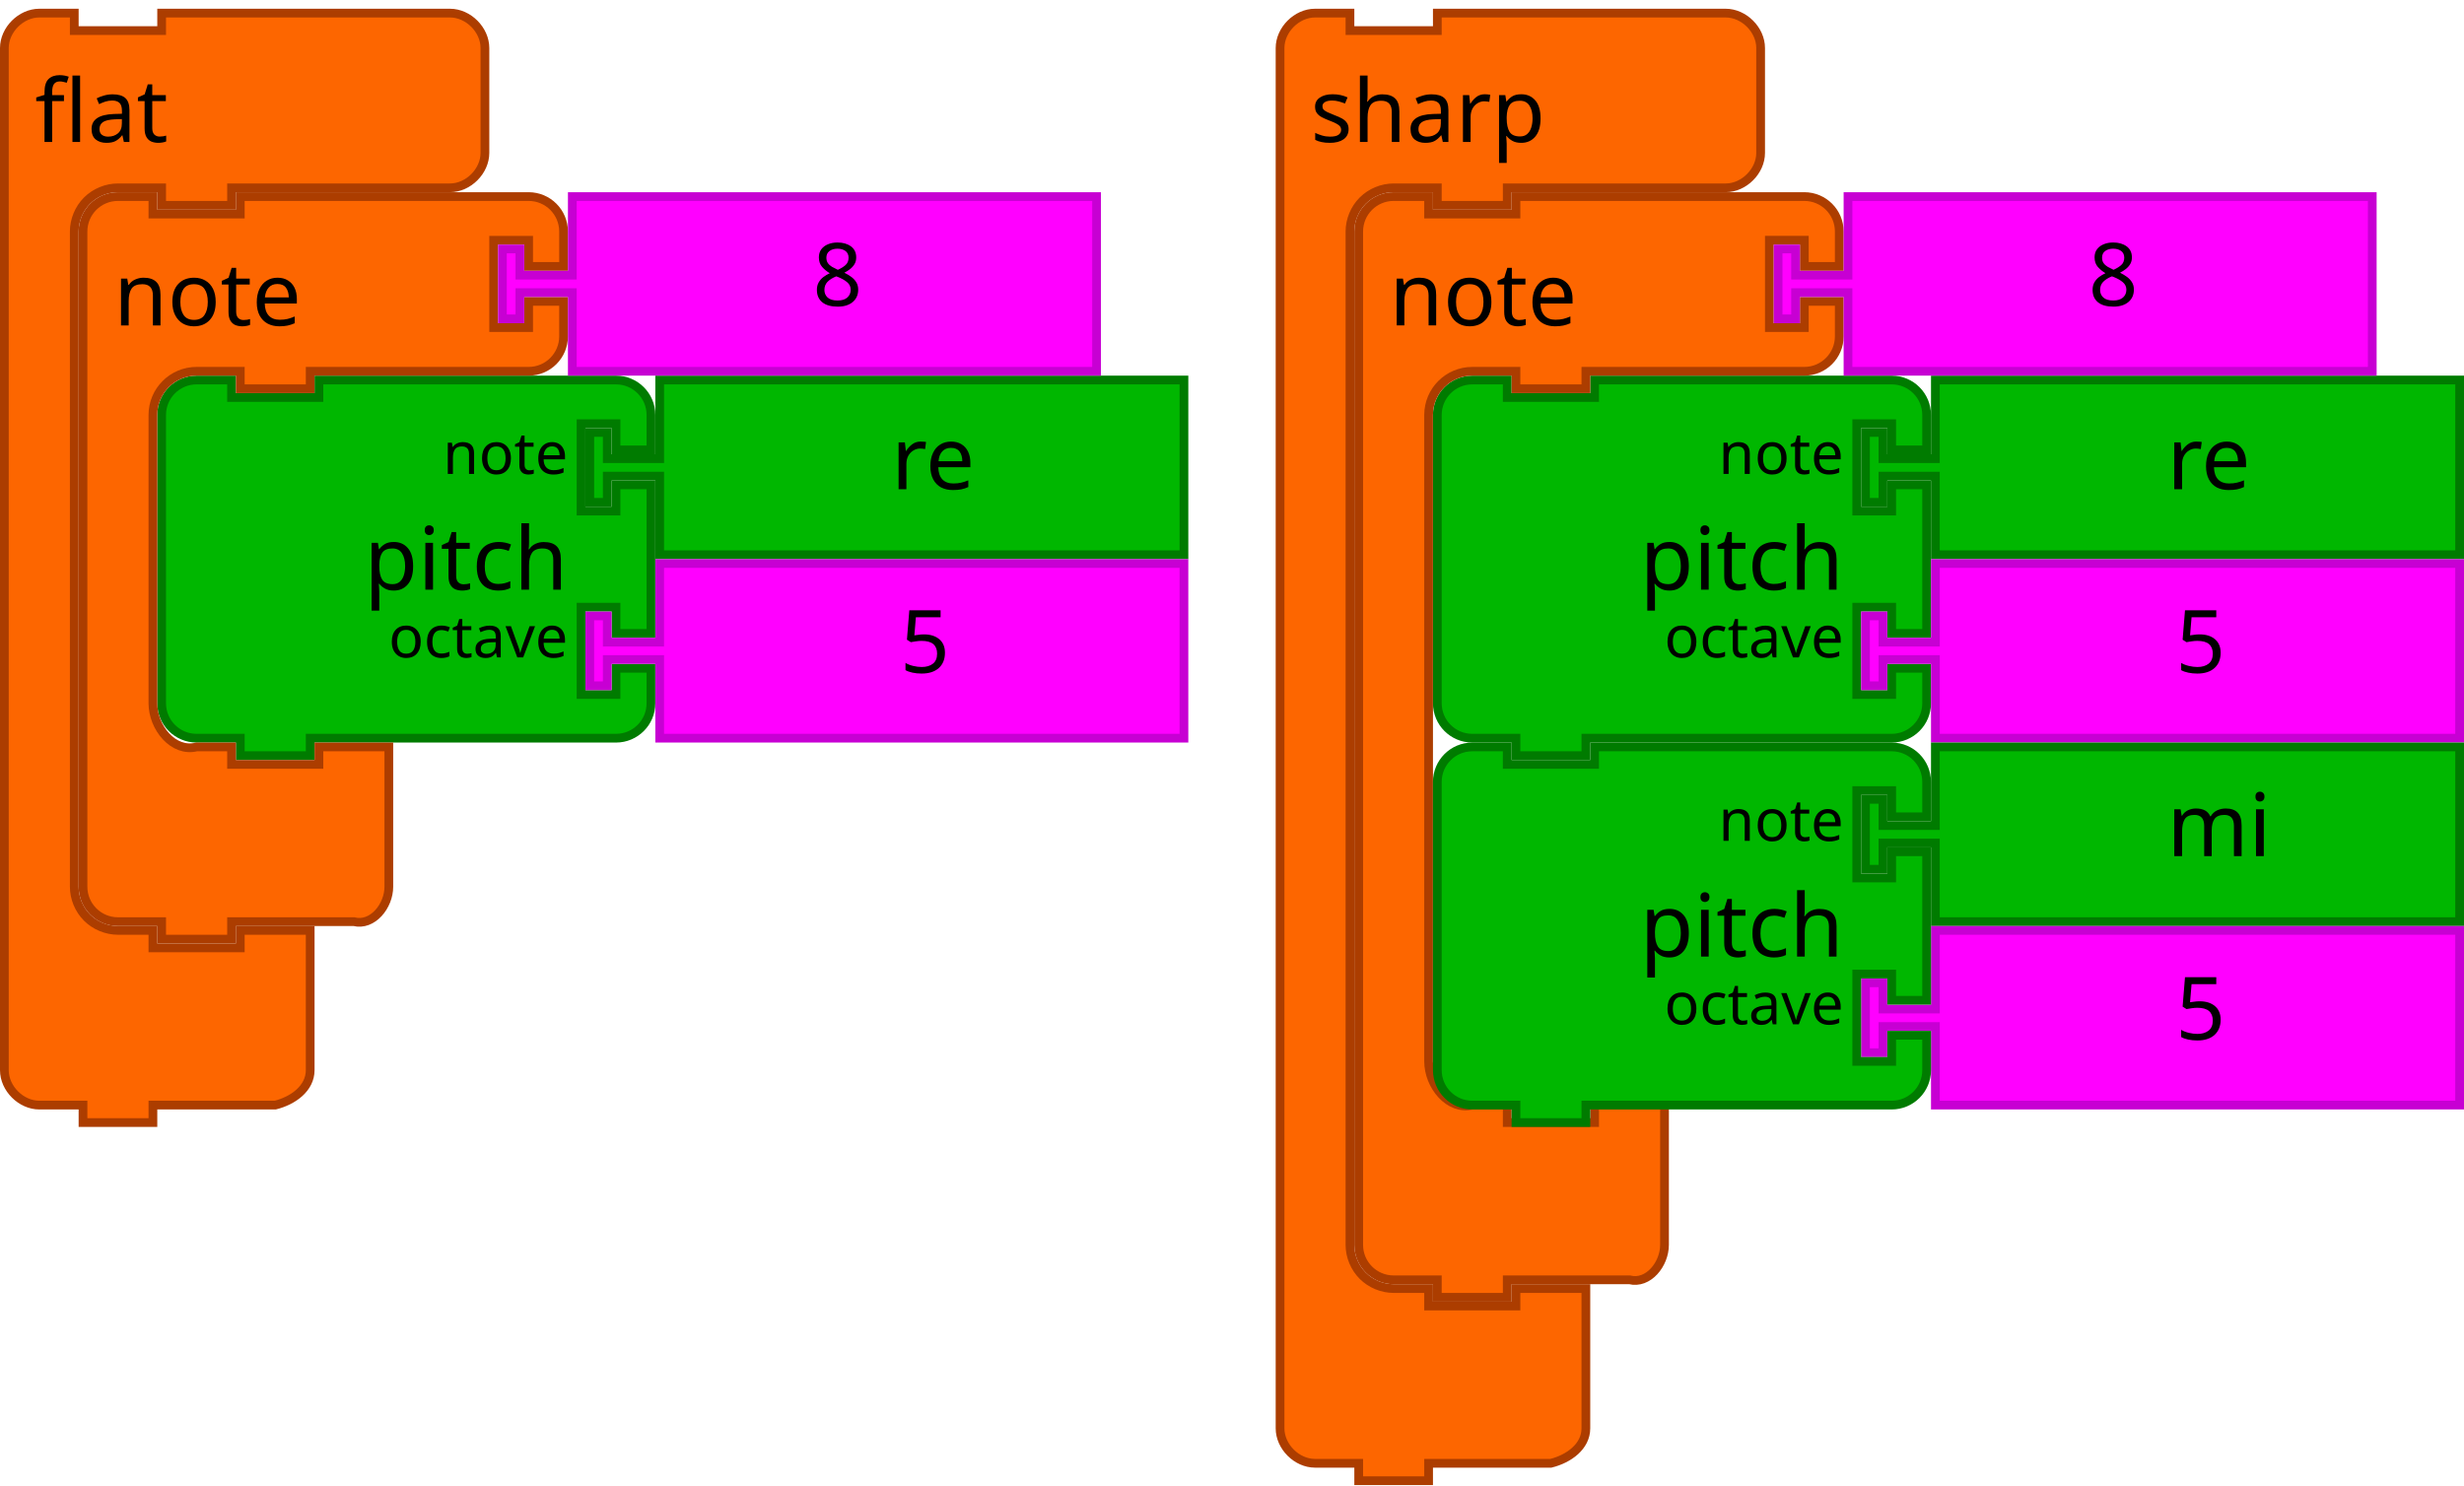
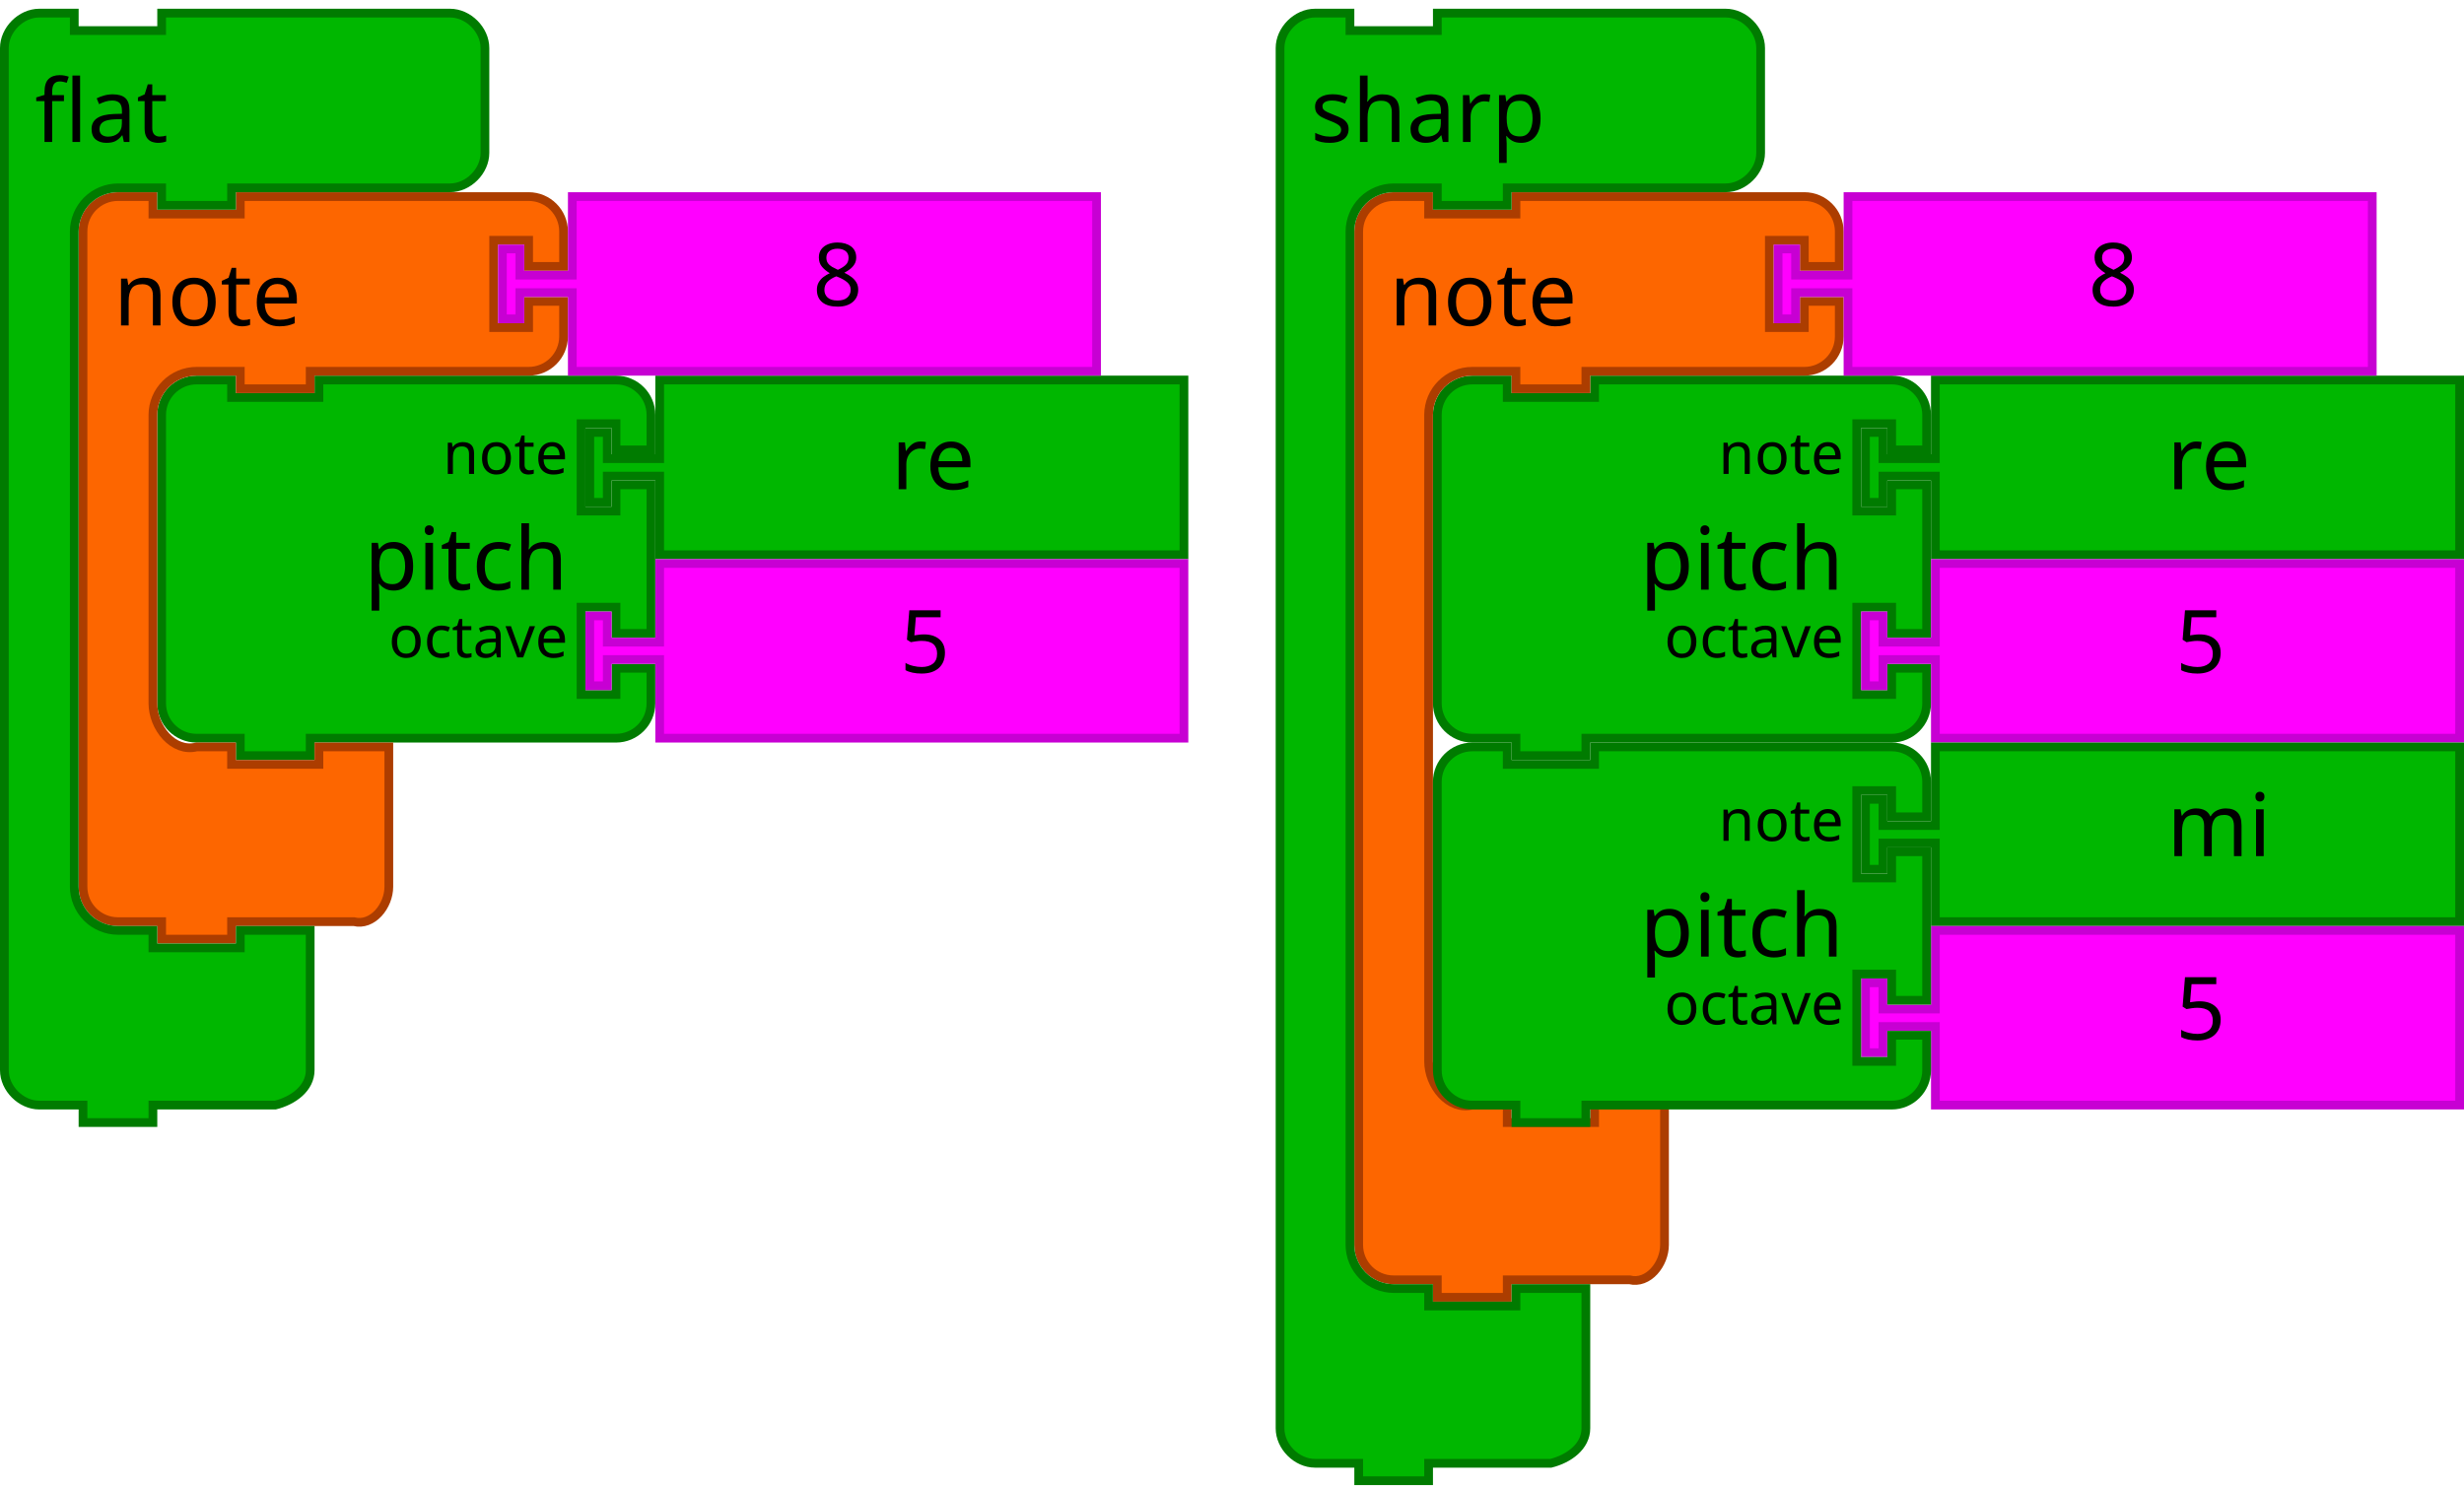
- <svg xmlns="http://www.w3.org/2000/svg" width="159.173mm" height="95.956mm" viewBox="0 0 564 340" id="svg4602" version="1.1">
+ <svg xmlns="http://www.w3.org/2000/svg" version="1.1" id="svg4602" viewBox="0 0 564 340" height="95.956mm" width="159.173mm">
  <defs id="defs4604" />
-   <g transform="translate(-208,-712.3622)" id="g5106">
-     <g id="g3423" transform="translate(536,798.3622)">
-       <path style="fill:#00b700;fill-opacity:1;stroke:#007b00;stroke-width:2;stroke-linecap:round;stroke-opacity:1" id="path3194" d="M 1,17 1,9 A 8,8 0 0 1 9,1 l 8,0 0,4 20,0 0,-4 60,0 8,0 a 8,8 0 0 1 8,8 l 0,8 -8,0 0,-6 -8,0 0,20 8,0 0,-6 8,0 0,34 -8,0 0,-6 -8,0 0,20 8,0 0,-6 8,0 0,8 a 8,8 0 0 1 -8,8 l -8,0 -60,0 -2,0 0,4 -16,0 0,-4 -2,0 -8,0 A 8,8 0 0 1 1,75 L 1,67 1,25 1,17 Z" />
-       <text style="font-size:20px;font-family:Sans;text-anchor:end;fill:#000000" id="text3196">
-         <tspan id="tspan3198" y="49" x="94">pitch</tspan>
-       </text>
-       <text style="font-size:13.333px;font-family:Sans;text-anchor:end;fill:#000000" id="text3200">
-         <tspan id="tspan3202" y="22.5" x="94">note</tspan>
-       </text>
-       <text style="font-size:13.333px;font-family:Sans;text-anchor:end;fill:#000000" id="text3204">
-         <tspan id="tspan3206" y="64.5" x="94">octave</tspan>
-       </text>
-     </g>
-     <g transform="matrix(2,0,0,2,634,798.3622)" id="g4">
-       <filter height="1.3" id="dropshadow" style="color-interpolation-filters:sRGB">
-         <feGaussianBlur in="SourceAlpha" stdDeviation="3" id="feGaussianBlur7" />
-         <feOffset dx="2" dy="2" result="offsetblur" id="feOffset9" />
-         <feComponentTransfer id="feComponentTransfer11">
-           <feFuncA type="linear" slope="0.2" id="feFuncA13" />
-         </feComponentTransfer>
-         <feMerge id="feMerge15">
-           <feMergeNode id="feMergeNode17" />
-           <feMergeNode in="SourceGraphic" id="feMergeNode19" />
-         </feMerge>
-       </filter>
-       <path d="m 8.5,0.5 60,0 0,20 -60,0 0,-8 0,-1 -6,0 0,3 -2,0 0,-8 2,0 0,3 6,0 0,-1 z" id="path21" style="fill:#00b700;fill-opacity:1;stroke:#007b00;stroke-width:1;stroke-linecap:round;stroke-opacity:1" />
-       <text id="text23" style="font-size:10px;font-family:Sans;text-anchor:start;fill:#000000" x="25">
-         <tspan x="35" y="13" id="tspan25">re</tspan>
-       </text>
-     </g>
-     <g id="g3710" transform="translate(352.1636,895.1864)">
-       <path style="fill:#ff00ff;fill-opacity:1;stroke:#c700d3;stroke-width:2;stroke-linecap:round;stroke-opacity:1" id="path21-6" d="m 298.836,-53.824 120,0 0,40 -120,0 0,-16 0,-2 -12,0 0,6 -4,0 0,-16 4,0 0,6 12,0 0,-2 z" />
-       <text y="-54.824" x="333.836" style="font-size:20px;font-family:Sans;text-anchor:start;fill:#000000" id="text23-9">
-         <tspan id="tspan25-8" y="-28.824" x="353.836">5</tspan>
-       </text>
-     </g>
-     <path d="m 519,773.362 0,-8 c 0,-4.418 3.582,-8 8,-8 l 8,0 0,4 20,0 0,-4 18,0 40,0 8,0 c 4.418,0 8,3.582 8,8 l 0,8 -8,0 0,-6 -8,0 0,20 8,0 0,-6 8,0 0,8 c 0,4.418 -3.582,8 -8,8 l -8,0 -40,0 -2,0 0,4 -16,0 0,-4 -2,0 -8,0 c -5.523,0 -10,4.477 -10,10 l 0,8 0,132 0,8 c 0,5.523 4.642,11.339 10,10 l 8,0 0,4 20,0 0,-4 16,0 0,12 0,12 0,8 c 0,4.418 -3.714,9.072 -8,8 l -8,0 -18,0 -2,0 0,4 -16,0 0,-4 -2,0 -8,0 c -4.418,0 -8,-3.582 -8,-8 l 0,-8 z" id="path3035" style="fill:#fd6600;fill-opacity:1;stroke:#ac3d00;stroke-width:2;stroke-linecap:round;stroke-opacity:1" />
-     <text id="text3037" style="font-size:20px;font-family:Sans;text-anchor:start;fill:#000000" y="756.362" x="518">
-       <tspan x="526" y="786.862" id="tspan3039">note</tspan>
+   <path d="m 329,103 0,-8 a 8,8 0 0 1 8,-8 l 8,0 0,4 20,0 0,-4 60,0 8,0 a 8,8 0 0 1 8,8 l 0,8 -8,0 0,-6 -8,0 0,20 8,0 0,-6 8,0 0,34 -8,0 0,-6 -8,0 0,20 8,0 0,-6 8,0 0,8 a 8,8 0 0 1 -8,8 l -8,0 -60,0 -2,0 0,4 -16,0 0,-4 -2,0 -8,0 a 8,8 0 0 1 -8,-8 l 0,-8 0,-42 0,-8 z" id="path3194" style="fill:#00b700;fill-opacity:1;stroke:#007b00;stroke-width:2;stroke-linecap:round;stroke-opacity:1" />
+   <text y="86" x="328" id="text3196" style="font-size:20px;font-family:Sans;text-anchor:end;fill:#000000">
+     <tspan x="422" y="135" id="tspan3198">pitch</tspan>
+   </text>
+   <text y="86" x="328" id="text3200" style="font-size:13.333px;font-family:Sans;text-anchor:end;fill:#000000">
+     <tspan x="422" y="108.5" id="tspan3202">note</tspan>
+   </text>
+   <text y="86" x="328" id="text3204" style="font-size:13.333px;font-family:Sans;text-anchor:end;fill:#000000">
+     <tspan x="422" y="150.5" id="tspan3206">octave</tspan>
+   </text>
+   <path style="fill:#00b700;fill-opacity:1;stroke:#007b00;stroke-width:2;stroke-linecap:round;stroke-opacity:1" id="path21" d="m 443,87 120,0 0,40 -120,0 0,-16 0,-2 -12,0 0,6 -4,0 0,-16 4,0 0,6 12,0 0,-2 z" />
+   <text y="86" x="476" style="font-size:20px;font-family:Sans;text-anchor:start;fill:#000000" id="text23">
+     <tspan id="tspan25" y="112" x="496">re</tspan>
+   </text>
+   <path d="m 443,129 120,0 0,40 -120,0 0,-16 0,-2 -12,0 0,6 -4,0 0,-16 4,0 0,6 12,0 0,-2 z" id="path21-6" style="fill:#ff00ff;fill-opacity:1;stroke:#c700d3;stroke-width:2;stroke-linecap:round;stroke-opacity:1" />
+   <text id="text23-9" style="font-size:20px;font-family:Sans;text-anchor:start;fill:#000000" x="478" y="128">
+     <tspan x="498" y="154" id="tspan25-8">5</tspan>
+   </text>
+   <path d="m 311,61 0,-8 c 0,-4.418 3.582,-8 8,-8 l 8,0 0,4 20,0 0,-4 18,0 40,0 8,0 c 4.418,0 8,3.582 8,8 l 0,8 -8,0 0,-6 -8,0 0,20 8,0 0,-6 8,0 0,8 c 0,4.418 -3.582,8 -8,8 l -8,0 -40,0 -2,0 0,4 -16,0 0,-4 -2,0 -8,0 c -5.523,0 -10,4.477 -10,10 l 0,8 0,132 0,8 c 0,5.523 4.642,11.339 10,10 l 8,0 0,4 20,0 0,-4 16,0 0,12 0,12 0,8 c 0,4.418 -3.714,9.072 -8,8 l -8,0 -18,0 -2,0 0,4 -16,0 0,-4 -2,0 -8,0 c -4.418,0 -8,-3.582 -8,-8 l 0,-8 z" id="path3035" style="fill:#fd6600;fill-opacity:1;stroke:#ac3d00;stroke-width:2;stroke-linecap:round;stroke-opacity:1" />
+   <text id="text3037" style="font-size:20px;font-family:Sans;text-anchor:start;fill:#000000" y="44" x="310">
+     <tspan x="318" y="74.5" id="tspan3039">note</tspan>
+   </text>
+   <path d="m 423,45 120,0 0,40 -120,0 0,-16 0,-2 -12,0 0,6 -4,0 0,-16 4,0 0,6 12,0 0,-2 z" id="path21-6-1" style="fill:#ff00ff;fill-opacity:1;stroke:#c700d3;stroke-width:2;stroke-linecap:round;stroke-opacity:1" />
+   <text id="text23-9-82" style="font-size:20px;font-family:Sans;text-anchor:start;fill:#000000" x="458" y="44">
+     <tspan x="478" y="70" id="tspan25-8-5">8</tspan>
+   </text>
+   <path d="m 293,19 0,-8 c 0,-4.189 3.811,-8 8,-8 l 8,0 0,4 20,0 0,-4 18,0 40,0 8,0 c 4.189,0 8,3.811 8,8 l 0,8 0,8 0,8 c 0,4.189 -3.811,8 -8,8 l -8,0 -40,0 -2,0 0,4 -16,0 0,-4 -2,0 -8,0 c -2.618,0 -5.22,1.078 -7.071,2.929 C 310.078,47.78 309,50.382 309,53 l 0,8 0,216 0,8 c 0,2.618 1.078,5.22 2.929,7.071 1.851,1.851 4.453,2.929 7.071,2.929 l 8,0 0,4 20,0 0,-4 16,0 0,12 0,12 0,8 c 0,4.189 -3.936,6.984 -8,8 l -8,0 -18,0 -2,0 0,4 -16,0 0,-4 -2,0 -8,0 c -4.189,0 -8,-3.811 -8,-8 l 0,-8 z" id="path3035-56" style="fill:#00b700;fill-opacity:1;stroke:#007b00;stroke-width:2;stroke-linecap:round;stroke-opacity:1" />
+   <text y="2" x="292" id="text3037-23" style="font-size:20px;font-family:Sans;text-anchor:start;fill:#000000">
+     <tspan x="300" y="32.5" id="tspan3039-1">sharp</tspan>
+   </text>
+   <path style="fill:#00b700;fill-opacity:1;stroke:#007b00;stroke-width:2;stroke-linecap:round;stroke-opacity:1" id="path21-2-5" d="m 443,171 120,0 0,40 -120,0 0,-16 0,-2 -12,0 0,6 -4,0 0,-16 4,0 0,6 12,0 0,-2 z" />
+   <text y="170" x="476" style="font-size:20px;font-family:Sans;text-anchor:start;fill:#000000" id="text23-0-6">
+     <tspan id="tspan25-7-9" y="196" x="496">mi</tspan>
+   </text>
+   <path d="m 443,213 120,0 0,40 -120,0 0,-16 0,-2 -12,0 0,6 -4,0 0,-16 4,0 0,6 12,0 0,-2 z" id="path21-6-7-7" style="fill:#ff00ff;fill-opacity:1;stroke:#c700d3;stroke-width:2;stroke-linecap:round;stroke-opacity:1" />
+   <text id="text23-9-8-5" style="font-size:20px;font-family:Sans;text-anchor:start;fill:#000000" x="478" y="212">
+     <tspan x="498" y="238" id="tspan25-8-2-4">5</tspan>
+   </text>
+   <path d="m 329,187 0,-8 a 8,8 0 0 1 8,-8 l 8,0 0,4 20,0 0,-4 60,0 8,0 a 8,8 0 0 1 8,8 l 0,8 -8,0 0,-6 -8,0 0,20 8,0 0,-6 8,0 0,34 -8,0 0,-6 -8,0 0,20 8,0 0,-6 8,0 0,8 a 8,8 0 0 1 -8,8 l -8,0 -60,0 -2,0 0,4 -16,0 0,-4 -2,0 -8,0 a 8,8 0 0 1 -8,-8 l 0,-8 0,-42 0,-8 z" id="path3194-3-1" style="fill:#00b700;fill-opacity:1;stroke:#007b00;stroke-width:2;stroke-linecap:round;stroke-opacity:1" />
+   <text y="170" x="328" id="text3196-7-4" style="font-size:20px;font-family:Sans;text-anchor:end;fill:#000000">
+     <tspan x="422" y="219" id="tspan3198-0-8">pitch</tspan>
+   </text>
+   <text y="170" x="328" id="text3200-6-6" style="font-size:13.333px;font-family:Sans;text-anchor:end;fill:#000000">
+     <tspan x="422" y="192.5" id="tspan3202-5-8">note</tspan>
+   </text>
+   <text y="170" x="328" id="text3204-9-2" style="font-size:13.333px;font-family:Sans;text-anchor:end;fill:#000000">
+     <tspan x="422" y="234.5" id="tspan3206-0-2">octave</tspan>
+   </text>
+   <g id="g3423-8" transform="translate(36,85.99994)">
+     <path style="fill:#00b700;fill-opacity:1;stroke:#007b00;stroke-width:2;stroke-linecap:round;stroke-opacity:1" id="path3194-9" d="M 1,17 1,9 A 8,8 0 0 1 9,1 l 8,0 0,4 20,0 0,-4 60,0 8,0 a 8,8 0 0 1 8,8 l 0,8 -8,0 0,-6 -8,0 0,20 8,0 0,-6 8,0 0,34 -8,0 0,-6 -8,0 0,20 8,0 0,-6 8,0 0,8 a 8,8 0 0 1 -8,8 l -8,0 -60,0 -2,0 0,4 -16,0 0,-4 -2,0 -8,0 A 8,8 0 0 1 1,75 L 1,67 1,25 1,17 Z" />
+     <text style="font-size:20px;font-family:Sans;text-anchor:end;fill:#000000" id="text3196-9">
+       <tspan id="tspan3198-7" y="49" x="94">pitch</tspan>
    </text>
-     <path d="m 631,757.362 120,0 0,40 -120,0 0,-16 0,-2 -12,0 0,6 -4,0 0,-16 4,0 0,6 12,0 0,-2 z" id="path21-6-1" style="fill:#ff00ff;fill-opacity:1;stroke:#c700d3;stroke-width:2;stroke-linecap:round;stroke-opacity:1" />
-     <text id="text23-9-82" style="font-size:20px;font-family:Sans;text-anchor:start;fill:#000000" x="666" y="756.362">
-       <tspan x="686" y="782.362" id="tspan25-8-5">8</tspan>
+     <text style="font-size:13.333px;font-family:Sans;text-anchor:end;fill:#000000" id="text3200-4">
+       <tspan id="tspan3202-4" y="22.5" x="94">note</tspan>
    </text>
-     <g id="g4905" transform="translate(500,714.3622)">
-       <path style="fill:#fd6600;fill-opacity:1;stroke:#ac3d00;stroke-width:2;stroke-linecap:round;stroke-opacity:1" id="path3035-56" d="M 1,17 1,9 C 1,4.811 4.811,1 9,1 l 8,0 0,4 20,0 0,-4 18,0 40,0 8,0 c 4.189,0 8,3.811 8,8 l 0,8 0,8 0,8 c 0,4.189 -3.811,8 -8,8 l -8,0 -40,0 -2,0 0,4 -16,0 0,-4 -2,0 -8,0 c -2.618,0 -5.22,1.078 -7.071,2.929 C 18.078,45.78 17,48.382 17,51 l 0,8 0,216 0,8 c 0,2.618 1.078,5.22 2.929,7.071 C 21.78,291.922 24.382,293 27,293 l 8,0 0,4 20,0 0,-4 16,0 0,12 0,12 0,8 c 0,4.189 -3.936,6.984 -8,8 l -8,0 -18,0 -2,0 0,4 -16,0 0,-4 -2,0 -8,0 c -4.189,0 -8,-3.811 -8,-8 l 0,-8 z" />
-       <text style="font-size:20px;font-family:Sans;text-anchor:start;fill:#000000" id="text3037-23">
-         <tspan id="tspan3039-1" y="30.5" x="8">sharp</tspan>
-       </text>
-     </g>
-     <g transform="matrix(2,0,0,2,634,882.3622)" id="g4-9-1">
-       <filter height="1.3" id="dropshadow-7-8" style="color-interpolation-filters:sRGB">
-         <feGaussianBlur in="SourceAlpha" stdDeviation="3" id="feGaussianBlur7-08-8" />
-         <feOffset dx="2" dy="2" result="offsetblur" id="feOffset9-1-2" />
-         <feComponentTransfer id="feComponentTransfer11-5-8">
-           <feFuncA type="linear" slope="0.2" id="feFuncA13-3-6" />
-         </feComponentTransfer>
-         <feMerge id="feMerge15-1-6">
-           <feMergeNode id="feMergeNode17-3-7" />
-           <feMergeNode in="SourceGraphic" id="feMergeNode19-0-2" />
-         </feMerge>
-       </filter>
-       <path d="m 8.5,0.5 60,0 0,20 -60,0 0,-8 0,-1 -6,0 0,3 -2,0 0,-8 2,0 0,3 6,0 0,-1 z" id="path21-2-5" style="fill:#00b700;fill-opacity:1;stroke:#007b00;stroke-width:1;stroke-linecap:round;stroke-opacity:1" />
-       <text id="text23-0-6" style="font-size:10px;font-family:Sans;text-anchor:start;fill:#000000" x="25">
-         <tspan x="35" y="13" id="tspan25-7-9">mi</tspan>
-       </text>
-     </g>
-     <g id="g3710-4-7" transform="translate(352.1637,979.1864)">
-       <path style="fill:#ff00ff;fill-opacity:1;stroke:#c700d3;stroke-width:2;stroke-linecap:round;stroke-opacity:1" id="path21-6-7-7" d="m 298.836,-53.824 120,0 0,40 -120,0 0,-16 0,-2 -12,0 0,6 -4,0 0,-16 4,0 0,6 12,0 0,-2 z" />
-       <text y="-54.824" x="333.836" style="font-size:20px;font-family:Sans;text-anchor:start;fill:#000000" id="text23-9-8-5">
-         <tspan id="tspan25-8-2-4" y="-28.824" x="353.836">5</tspan>
-       </text>
-     </g>
-     <g id="g3423-5-0" transform="translate(536,882.3622)">
-       <path style="fill:#00b700;fill-opacity:1;stroke:#007b00;stroke-width:2;stroke-linecap:round;stroke-opacity:1" id="path3194-3-1" d="M 1,17 1,9 A 8,8 0 0 1 9,1 l 8,0 0,4 20,0 0,-4 60,0 8,0 a 8,8 0 0 1 8,8 l 0,8 -8,0 0,-6 -8,0 0,20 8,0 0,-6 8,0 0,34 -8,0 0,-6 -8,0 0,20 8,0 0,-6 8,0 0,8 a 8,8 0 0 1 -8,8 l -8,0 -60,0 -2,0 0,4 -16,0 0,-4 -2,0 -8,0 A 8,8 0 0 1 1,75 L 1,67 1,25 1,17 Z" />
-       <text style="font-size:20px;font-family:Sans;text-anchor:end;fill:#000000" id="text3196-7-4">
-         <tspan id="tspan3198-0-8" y="49" x="94">pitch</tspan>
-       </text>
-       <text style="font-size:13.333px;font-family:Sans;text-anchor:end;fill:#000000" id="text3200-6-6">
-         <tspan id="tspan3202-5-8" y="22.5" x="94">note</tspan>
-       </text>
-       <text style="font-size:13.333px;font-family:Sans;text-anchor:end;fill:#000000" id="text3204-9-2">
-         <tspan id="tspan3206-0-2" y="64.5" x="94">octave</tspan>
-       </text>
-     </g>
-   </g>
-   <g transform="translate(36,85.99994)" id="g3423-8">
-     <path d="M 1,17 1,9 A 8,8 0 0 1 9,1 l 8,0 0,4 20,0 0,-4 60,0 8,0 a 8,8 0 0 1 8,8 l 0,8 -8,0 0,-6 -8,0 0,20 8,0 0,-6 8,0 0,34 -8,0 0,-6 -8,0 0,20 8,0 0,-6 8,0 0,8 a 8,8 0 0 1 -8,8 l -8,0 -60,0 -2,0 0,4 -16,0 0,-4 -2,0 -8,0 A 8,8 0 0 1 1,75 L 1,67 1,25 1,17 Z" id="path3194-9" style="fill:#00b700;fill-opacity:1;stroke:#007b00;stroke-width:2;stroke-linecap:round;stroke-opacity:1" />
-     <text id="text3196-9" style="font-size:20px;font-family:Sans;text-anchor:end;fill:#000000">
-       <tspan x="94" y="49" id="tspan3198-7">pitch</tspan>
-     </text>
-     <text id="text3200-4" style="font-size:13.333px;font-family:Sans;text-anchor:end;fill:#000000">
-       <tspan x="94" y="22.5" id="tspan3202-4">note</tspan>
-     </text>
-     <text id="text3204-9" style="font-size:13.333px;font-family:Sans;text-anchor:end;fill:#000000">
-       <tspan x="94" y="64.5" id="tspan3206-0">octave</tspan>
+     <text style="font-size:13.333px;font-family:Sans;text-anchor:end;fill:#000000" id="text3204-9">
+       <tspan id="tspan3206-0" y="64.5" x="94">octave</tspan>
    </text>
  </g>
-   <g id="g4-1" transform="matrix(2,0,0,2,134,85.99994)">
-     <filter style="color-interpolation-filters:sRGB" id="dropshadow-7" height="1.3">
-       <feGaussianBlur id="feGaussianBlur7-0" stdDeviation="3" in="SourceAlpha" />
-       <feOffset id="feOffset9-7" result="offsetblur" dy="2" dx="2" />
-       <feComponentTransfer id="feComponentTransfer11-7">
-         <feFuncA id="feFuncA13-7" slope="0.2" type="linear" />
-       </feComponentTransfer>
-       <feMerge id="feMerge15-5">
-         <feMergeNode id="feMergeNode17-7" />
-         <feMergeNode id="feMergeNode19-2" in="SourceGraphic" />
-       </feMerge>
-     </filter>
-     <path style="fill:#00b700;fill-opacity:1;stroke:#007b00;stroke-width:1;stroke-linecap:round;stroke-opacity:1" id="path21-7" d="m 8.5,0.5 60,0 0,20 -60,0 0,-8 0,-1 -6,0 0,3 -2,0 0,-8 2,0 0,3 6,0 0,-1 z" />
-     <text x="25" style="font-size:10px;font-family:Sans;text-anchor:start;fill:#000000" id="text23-1">
-       <tspan id="tspan25-1" y="13" x="35">re</tspan>
+   <path style="fill:#00b700;fill-opacity:1;stroke:#007b00;stroke-width:2;stroke-linecap:round;stroke-opacity:1" id="path21-7" d="m 151,87 120,0 0,40 -120,0 0,-16 0,-2 -12,0 0,6 -4,0 0,-16 4,0 0,6 12,0 0,-2 z" />
+   <text y="86" x="184" style="font-size:20px;font-family:Sans;text-anchor:start;fill:#000000" id="text23-1">
+     <tspan id="tspan25-1" y="112" x="204">re</tspan>
+   </text>
+   <g id="g3710-3" transform="translate(-147.8364,182.8242)">
+     <path style="fill:#ff00ff;fill-opacity:1;stroke:#c700d3;stroke-width:2;stroke-linecap:round;stroke-opacity:1" id="path21-6-0" d="m 298.836,-53.824 120,0 0,40 -120,0 0,-16 0,-2 -12,0 0,6 -4,0 0,-16 4,0 0,6 12,0 0,-2 z" />
+     <text y="-54.824" x="333.836" style="font-size:20px;font-family:Sans;text-anchor:start;fill:#000000" id="text23-9-9">
+       <tspan id="tspan25-8-4" y="-28.824" x="353.836">5</tspan>
    </text>
  </g>
-   <g transform="translate(-147.8364,182.8242)" id="g3710-3">
-     <path d="m 298.836,-53.824 120,0 0,40 -120,0 0,-16 0,-2 -12,0 0,6 -4,0 0,-16 4,0 0,6 12,0 0,-2 z" id="path21-6-0" style="fill:#ff00ff;fill-opacity:1;stroke:#c700d3;stroke-width:2;stroke-linecap:round;stroke-opacity:1" />
-     <text id="text23-9-9" style="font-size:20px;font-family:Sans;text-anchor:start;fill:#000000" x="333.836" y="-54.824">
-       <tspan x="353.836" y="-28.824" id="tspan25-8-4">5</tspan>
-     </text>
-   </g>
-   <path style="fill:#fd6600;fill-opacity:1;stroke:#ac3d00;stroke-width:2;stroke-linecap:round;stroke-opacity:1" id="path3035-3" d="m 19,61 0,-8 c 0,-4.418 3.582,-8 8,-8 l 8,0 0,4 20,0 0,-4 18,0 40,0 8,0 c 4.418,0 8,3.582 8,8 l 0,8 -8,0 0,-6 -8,0 0,20 8,0 0,-6 8,0 0,8 c 0,4.418 -3.582,8 -8,8 l -8,0 -40,0 -2,0 0,4 -16,0 0,-4 -2,0 -8,0 c -5.523,0 -10,4.477 -10,10 l 0,8 0,50 0,8 c 0,5.523 4.642,11.339 10,10 l 8,0 0,4 20,0 0,-4 16,0 0,12 0,12 0,8 c 0,4.418 -3.714,9.072 -8,8 l -8,0 -18,0 -2,0 0,4 -16,0 0,-4 -2,0 -8,0 c -4.418,0 -8,-3.582 -8,-8 l 0,-8 z" />
-   <text x="18" y="44" style="font-size:20px;font-family:Sans;text-anchor:start;fill:#000000" id="text3037-2">
-     <tspan id="tspan3039-3" y="74.5" x="26">note</tspan>
+   <path d="m 19,61 0,-8 c 0,-4.418 3.582,-8 8,-8 l 8,0 0,4 20,0 0,-4 18,0 40,0 8,0 c 4.418,0 8,3.582 8,8 l 0,8 -8,0 0,-6 -8,0 0,20 8,0 0,-6 8,0 0,8 c 0,4.418 -3.582,8 -8,8 l -8,0 -40,0 -2,0 0,4 -16,0 0,-4 -2,0 -8,0 c -5.523,0 -10,4.477 -10,10 l 0,8 0,50 0,8 c 0,5.523 4.642,11.339 10,10 l 8,0 0,4 20,0 0,-4 16,0 0,12 0,12 0,8 c 0,4.418 -3.714,9.072 -8,8 l -8,0 -18,0 -2,0 0,4 -16,0 0,-4 -2,0 -8,0 c -4.418,0 -8,-3.582 -8,-8 l 0,-8 z" id="path3035-3" style="fill:#fd6600;fill-opacity:1;stroke:#ac3d00;stroke-width:2;stroke-linecap:round;stroke-opacity:1" />
+   <text id="text3037-2" style="font-size:20px;font-family:Sans;text-anchor:start;fill:#000000" y="44" x="18">
+     <tspan x="26" y="74.5" id="tspan3039-3">note</tspan>
  </text>
-   <path style="fill:#ff00ff;fill-opacity:1;stroke:#c700d3;stroke-width:2;stroke-linecap:round;stroke-opacity:1" id="path21-6-1-4" d="m 131,45 120,0 0,40 -120,0 0,-16 0,-2 -12,0 0,6 -4,0 0,-16 4,0 0,6 12,0 0,-2 z" />
-   <text y="44" x="166" style="font-size:20px;font-family:Sans;text-anchor:start;fill:#000000" id="text23-9-82-0">
-     <tspan id="tspan25-8-5-0" y="70" x="186">8</tspan>
+   <path d="m 131,45 120,0 0,40 -120,0 0,-16 0,-2 -12,0 0,6 -4,0 0,-16 4,0 0,6 12,0 0,-2 z" id="path21-6-1-4" style="fill:#ff00ff;fill-opacity:1;stroke:#c700d3;stroke-width:2;stroke-linecap:round;stroke-opacity:1" />
+   <text id="text23-9-82-0" style="font-size:20px;font-family:Sans;text-anchor:start;fill:#000000" x="166" y="44">
+     <tspan x="186" y="70" id="tspan25-8-5-0">8</tspan>
  </text>
-   <g transform="translate(0,1.99996)" id="g4905-9">
-     <path d="M 1,17 1,9 C 1,4.811 4.811,1 9,1 l 8,0 0,4 20,0 0,-4 18,0 40,0 8,0 c 4.189,0 8,3.811 8,8 l 0,8 0,8 0,8 c 0,4.189 -3.811,8 -8,8 l -8,0 -40,0 -2,0 0,4 -16,0 0,-4 -2,0 -8,0 c -2.618,0 -5.22,1.078 -7.071,2.929 C 18.078,45.78 17,48.382 17,51 l 0,8 0,134 0,8 c 0,2.618 1.078,5.22 2.929,7.071 C 21.78,209.922 24.382,211 27,211 l 8,0 0,4 20,0 0,-4 16,0 0,12 0,12 0,8 c 0,4.189 -3.936,6.984 -8,8 l -8,0 -18,0 -2,0 0,4 -16,0 0,-4 -2,0 -8,0 c -4.189,0 -8,-3.811 -8,-8 l 0,-8 z" id="path3035-56-1" style="fill:#fd6600;fill-opacity:1;stroke:#ac3d00;stroke-width:2;stroke-linecap:round;stroke-opacity:1" />
-     <text id="text3037-23-9" style="font-size:20px;font-family:Sans;text-anchor:start;fill:#000000">
-       <tspan x="8" y="30.5" id="tspan3039-1-0">flat</tspan>
-     </text>
-   </g>
+   <path d="m 1,19 0,-8 c 0,-4.189 3.811,-8 8,-8 l 8,0 0,4 20,0 0,-4 18,0 40,0 8,0 c 4.189,0 8,3.811 8,8 l 0,8 0,8 0,8 c 0,4.189 -3.811,8 -8,8 l -8,0 -40,0 -2,0 0,4 -16,0 0,-4 -2,0 -8,0 c -2.618,0 -5.22,1.078 -7.071,2.929 C 18.078,47.78 17,50.382 17,53 l 0,8 0,134 0,8 c 0,2.618 1.078,5.22 2.929,7.071 1.851,1.851 4.453,2.929 7.071,2.929 l 8,0 0,4 20,0 0,-4 16,0 0,12 0,12 0,8 c 0,4.189 -3.936,6.984 -8,8 l -8,0 -18,0 -2,0 0,4 -16,0 0,-4 -2,0 -8,0 c -4.189,0 -8,-3.811 -8,-8 l 0,-8 z" id="path3035-56-1" style="fill:#00b700;fill-opacity:1;stroke:#007b00;stroke-width:2;stroke-linecap:round;stroke-opacity:1" />
+   <text y="2" id="text3037-23-9" style="font-size:20px;font-family:Sans;text-anchor:start;fill:#000000">
+     <tspan x="8" y="32.5" id="tspan3039-1-0">flat</tspan>
+   </text>
</svg>
